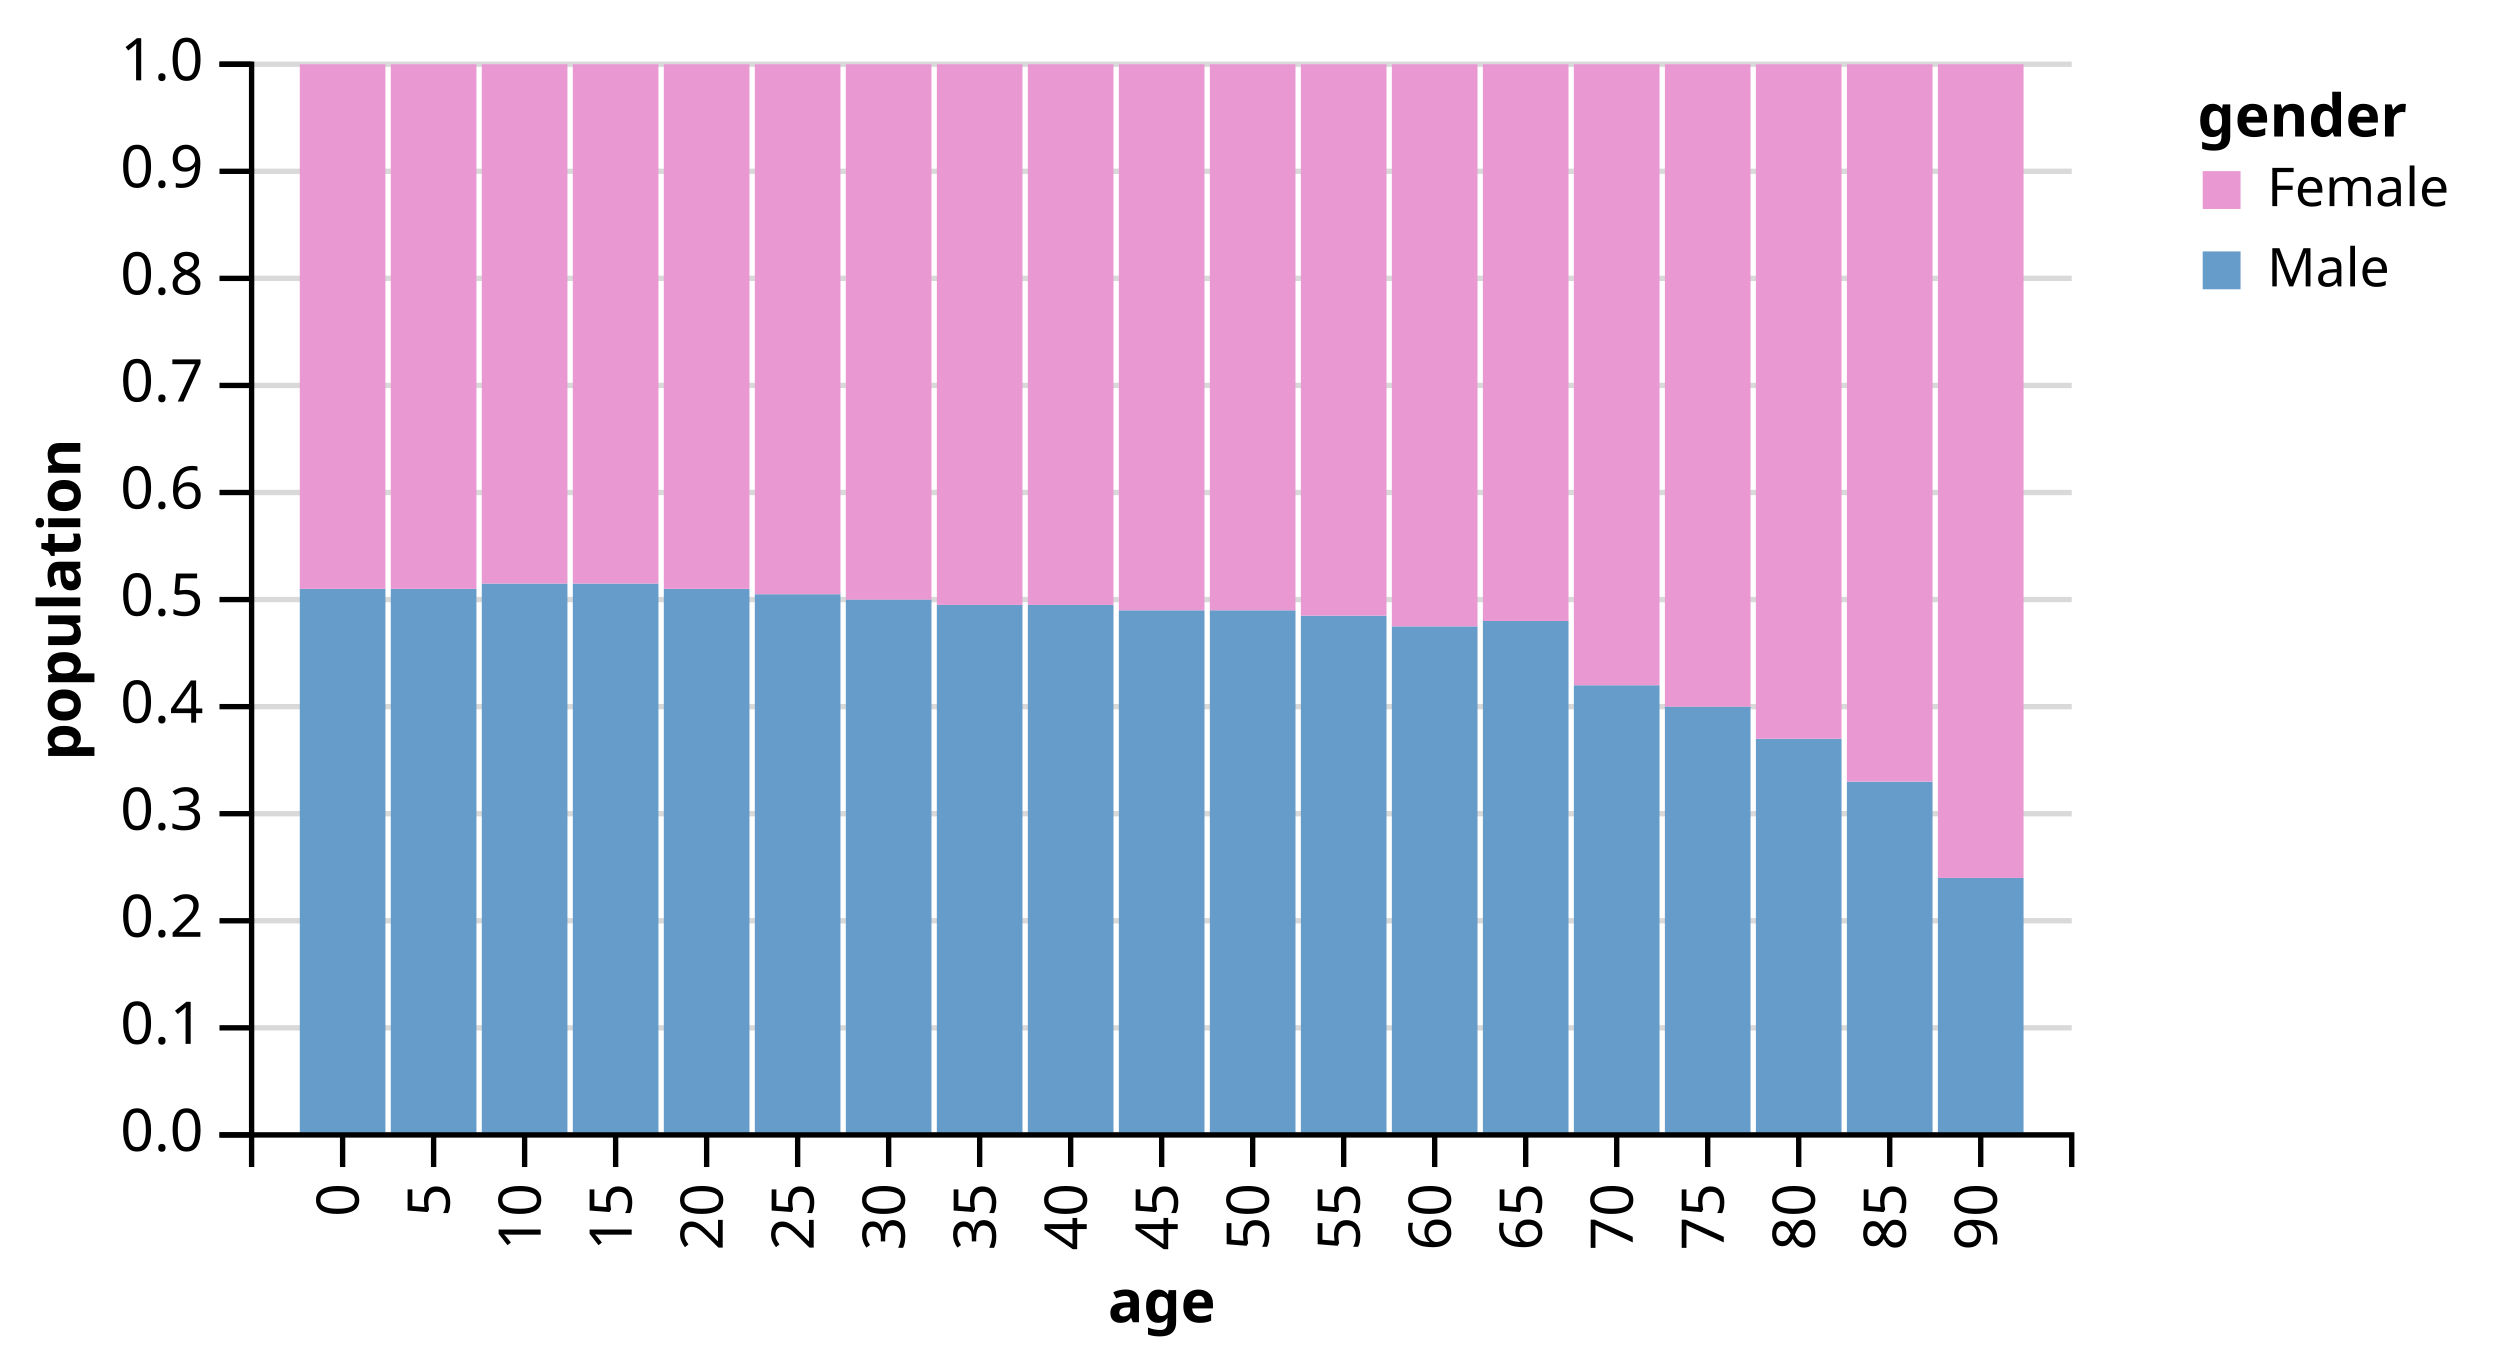
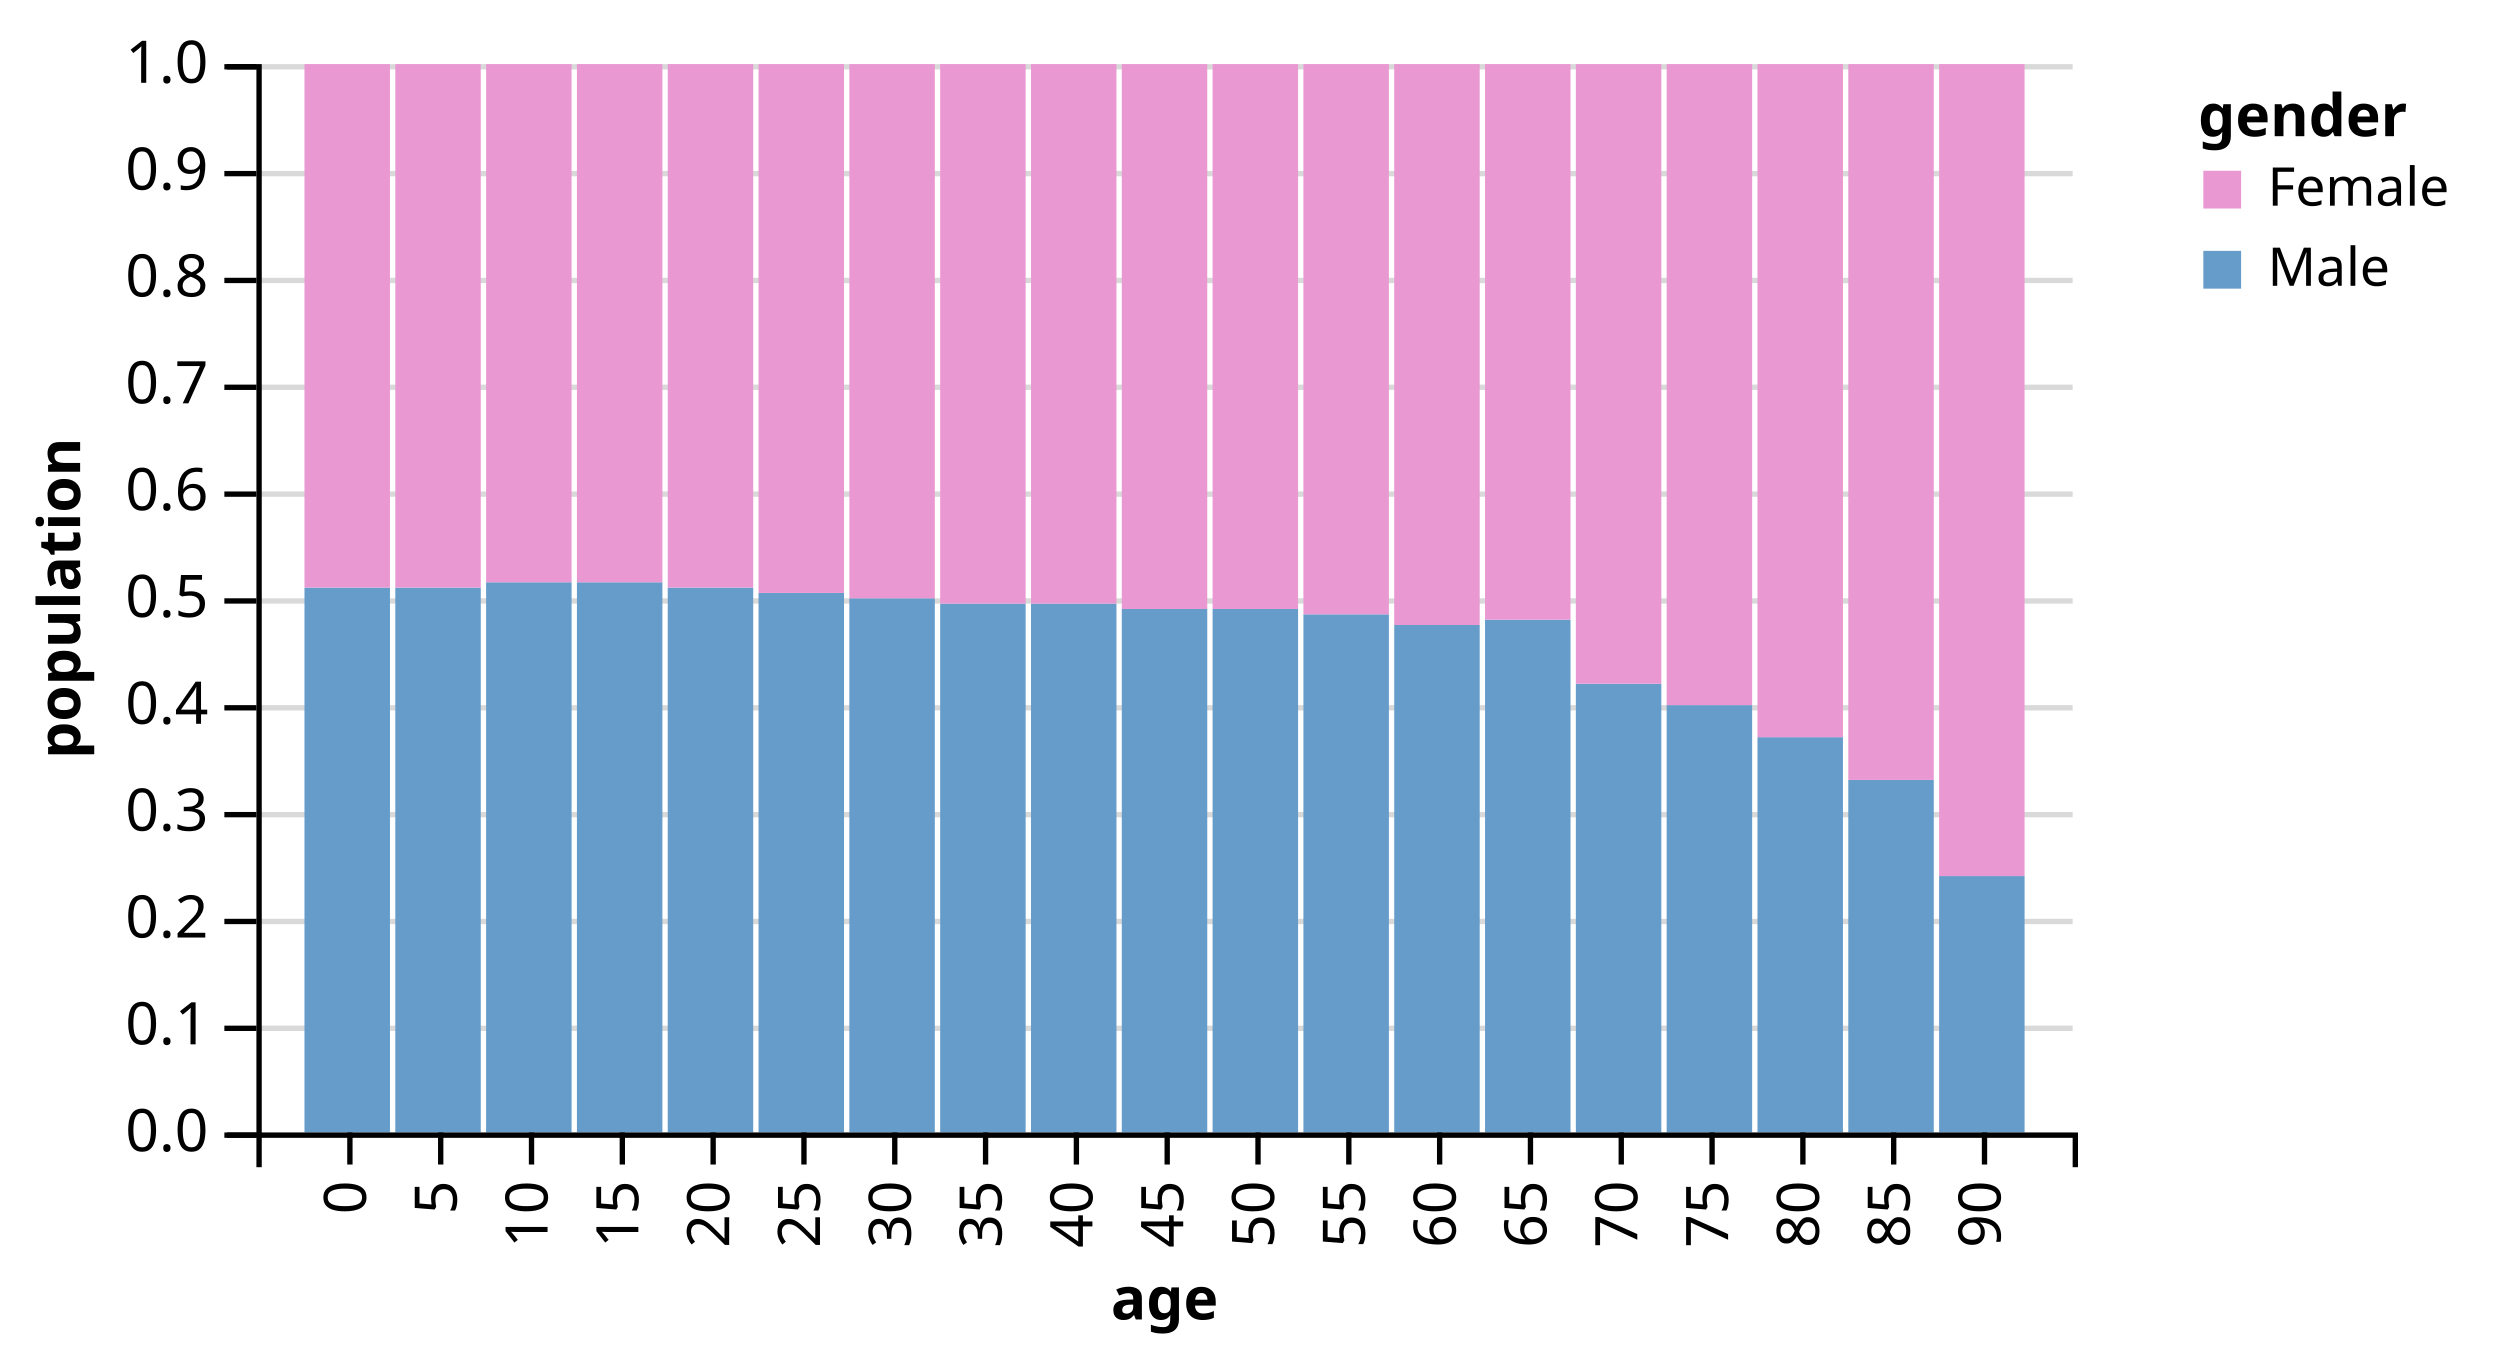
- <svg xmlns="http://www.w3.org/2000/svg" class="marks" width="467" height="255" version="1.1">
-   <g transform="translate(47,12)">
+ <svg xmlns="http://www.w3.org/2000/svg" class="marks" width="468" height="255" version="1.1">
+   <g transform="translate(48,12)">
    <g class="mark-group">
      <g transform="translate(0,0)">
        <rect class="background" width="1" height="1" style="fill: none;" />
        <g class="mark-group root">
          <g transform="translate(0,0)">
            <rect class="background" width="340" height="200" style="fill: none;" />
            <g class="mark-group">
              <g transform="translate(0,0)">
                <rect class="background" width="0" height="0" style="pointer-events: none; fill: none;" />
                <g class="mark-rule" style="pointer-events: none;">
-                   <line transform="translate(0,200)" x2="340" y2="0" style="fill: none; stroke: #000; stroke-width: 1; stroke-opacity: 0.15; opacity: 1;" />
-                   <line transform="translate(0,180)" x2="340" y2="0" style="fill: none; stroke: #000; stroke-width: 1; stroke-opacity: 0.15; opacity: 1;" />
-                   <line transform="translate(0,160)" x2="340" y2="0" style="fill: none; stroke: #000; stroke-width: 1; stroke-opacity: 0.15; opacity: 1;" />
-                   <line transform="translate(0,140)" x2="340" y2="0" style="fill: none; stroke: #000; stroke-width: 1; stroke-opacity: 0.15; opacity: 1;" />
-                   <line transform="translate(0,120)" x2="340" y2="0" style="fill: none; stroke: #000; stroke-width: 1; stroke-opacity: 0.15; opacity: 1;" />
-                   <line transform="translate(0,100)" x2="340" y2="0" style="fill: none; stroke: #000; stroke-width: 1; stroke-opacity: 0.15; opacity: 1;" />
-                   <line transform="translate(0,80)" x2="340" y2="0" style="fill: none; stroke: #000; stroke-width: 1; stroke-opacity: 0.15; opacity: 1;" />
-                   <line transform="translate(0,60)" x2="340" y2="0" style="fill: none; stroke: #000; stroke-width: 1; stroke-opacity: 0.15; opacity: 1;" />
-                   <line transform="translate(0,40)" x2="340" y2="0" style="fill: none; stroke: #000; stroke-width: 1; stroke-opacity: 0.15; opacity: 1;" />
-                   <line transform="translate(0,20)" x2="340" y2="0" style="fill: none; stroke: #000; stroke-width: 1; stroke-opacity: 0.15; opacity: 1;" />
-                   <line transform="translate(0,0)" x2="340" y2="0" style="fill: none; stroke: #000; stroke-width: 1; stroke-opacity: 0.15; opacity: 1;" />
+                   <line transform="translate(0,200.5)" x2="340" y2="0" style="fill: none; stroke: #000; stroke-width: 1; stroke-opacity: 0.15; opacity: 1;" />
+                   <line transform="translate(0,180.5)" x2="340" y2="0" style="fill: none; stroke: #000; stroke-width: 1; stroke-opacity: 0.15; opacity: 1;" />
+                   <line transform="translate(0,160.5)" x2="340" y2="0" style="fill: none; stroke: #000; stroke-width: 1; stroke-opacity: 0.15; opacity: 1;" />
+                   <line transform="translate(0,140.5)" x2="340" y2="0" style="fill: none; stroke: #000; stroke-width: 1; stroke-opacity: 0.15; opacity: 1;" />
+                   <line transform="translate(0,120.5)" x2="340" y2="0" style="fill: none; stroke: #000; stroke-width: 1; stroke-opacity: 0.15; opacity: 1;" />
+                   <line transform="translate(0,100.5)" x2="340" y2="0" style="fill: none; stroke: #000; stroke-width: 1; stroke-opacity: 0.15; opacity: 1;" />
+                   <line transform="translate(0,80.5)" x2="340" y2="0" style="fill: none; stroke: #000; stroke-width: 1; stroke-opacity: 0.15; opacity: 1;" />
+                   <line transform="translate(0,60.5)" x2="340" y2="0" style="fill: none; stroke: #000; stroke-width: 1; stroke-opacity: 0.15; opacity: 1;" />
+                   <line transform="translate(0,40.5)" x2="340" y2="0" style="fill: none; stroke: #000; stroke-width: 1; stroke-opacity: 0.15; opacity: 1;" />
+                   <line transform="translate(0,20.5)" x2="340" y2="0" style="fill: none; stroke: #000; stroke-width: 1; stroke-opacity: 0.15; opacity: 1;" />
+                   <line transform="translate(0,0.5)" x2="340" y2="0" style="fill: none; stroke: #000; stroke-width: 1; stroke-opacity: 0.15; opacity: 1;" />
                </g>
                <g class="mark-rule" style="pointer-events: none;">
-                   <line transform="translate(-6,200)" x2="6" y2="0" style="fill: none; stroke: #000; stroke-width: 1; opacity: 1;" />
-                   <line transform="translate(-6,180)" x2="6" y2="0" style="fill: none; stroke: #000; stroke-width: 1; opacity: 1;" />
-                   <line transform="translate(-6,160)" x2="6" y2="0" style="fill: none; stroke: #000; stroke-width: 1; opacity: 1;" />
-                   <line transform="translate(-6,140)" x2="6" y2="0" style="fill: none; stroke: #000; stroke-width: 1; opacity: 1;" />
-                   <line transform="translate(-6,120)" x2="6" y2="0" style="fill: none; stroke: #000; stroke-width: 1; opacity: 1;" />
-                   <line transform="translate(-6,100)" x2="6" y2="0" style="fill: none; stroke: #000; stroke-width: 1; opacity: 1;" />
-                   <line transform="translate(-6,80)" x2="6" y2="0" style="fill: none; stroke: #000; stroke-width: 1; opacity: 1;" />
-                   <line transform="translate(-6,60)" x2="6" y2="0" style="fill: none; stroke: #000; stroke-width: 1; opacity: 1;" />
-                   <line transform="translate(-6,40)" x2="6" y2="0" style="fill: none; stroke: #000; stroke-width: 1; opacity: 1;" />
-                   <line transform="translate(-6,20)" x2="6" y2="0" style="fill: none; stroke: #000; stroke-width: 1; opacity: 1;" />
-                   <line transform="translate(-6,0)" x2="6" y2="0" style="fill: none; stroke: #000; stroke-width: 1; opacity: 1;" />
+                   <line transform="translate(-6,200.5)" x2="6" y2="0" style="fill: none; stroke: #000; stroke-width: 1; opacity: 1;" />
+                   <line transform="translate(-6,180.5)" x2="6" y2="0" style="fill: none; stroke: #000; stroke-width: 1; opacity: 1;" />
+                   <line transform="translate(-6,160.5)" x2="6" y2="0" style="fill: none; stroke: #000; stroke-width: 1; opacity: 1;" />
+                   <line transform="translate(-6,140.5)" x2="6" y2="0" style="fill: none; stroke: #000; stroke-width: 1; opacity: 1;" />
+                   <line transform="translate(-6,120.5)" x2="6" y2="0" style="fill: none; stroke: #000; stroke-width: 1; opacity: 1;" />
+                   <line transform="translate(-6,100.5)" x2="6" y2="0" style="fill: none; stroke: #000; stroke-width: 1; opacity: 1;" />
+                   <line transform="translate(-6,80.5)" x2="6" y2="0" style="fill: none; stroke: #000; stroke-width: 1; opacity: 1;" />
+                   <line transform="translate(-6,60.5)" x2="6" y2="0" style="fill: none; stroke: #000; stroke-width: 1; opacity: 1;" />
+                   <line transform="translate(-6,40.5)" x2="6" y2="0" style="fill: none; stroke: #000; stroke-width: 1; opacity: 1;" />
+                   <line transform="translate(-6,20.5)" x2="6" y2="0" style="fill: none; stroke: #000; stroke-width: 1; opacity: 1;" />
+                   <line transform="translate(-6,0.5)" x2="6" y2="0" style="fill: none; stroke: #000; stroke-width: 1; opacity: 1;" />
                </g>
                <g class="mark-rule" style="pointer-events: none;" />
                <g class="mark-text">
-                   <text text-anchor="end" transform="translate(-9,203)" style="font: 11px sans-serif; fill: #000; opacity: 1;">0.0</text>
-                   <text text-anchor="end" transform="translate(-9,183)" style="font: 11px sans-serif; fill: #000; opacity: 1;">0.1</text>
-                   <text text-anchor="end" transform="translate(-9,163)" style="font: 11px sans-serif; fill: #000; opacity: 1;">0.2</text>
-                   <text text-anchor="end" transform="translate(-9,143)" style="font: 11px sans-serif; fill: #000; opacity: 1;">0.3</text>
-                   <text text-anchor="end" transform="translate(-9,123)" style="font: 11px sans-serif; fill: #000; opacity: 1;">0.4</text>
-                   <text text-anchor="end" transform="translate(-9,103)" style="font: 11px sans-serif; fill: #000; opacity: 1;">0.5</text>
-                   <text text-anchor="end" transform="translate(-9,83)" style="font: 11px sans-serif; fill: #000; opacity: 1;">0.6</text>
-                   <text text-anchor="end" transform="translate(-9,63)" style="font: 11px sans-serif; fill: #000; opacity: 1;">0.7</text>
-                   <text text-anchor="end" transform="translate(-9,43)" style="font: 11px sans-serif; fill: #000; opacity: 1;">0.8</text>
-                   <text text-anchor="end" transform="translate(-9,23)" style="font: 11px sans-serif; fill: #000; opacity: 1;">0.9</text>
-                   <text text-anchor="end" transform="translate(-9,3)" style="font: 11px sans-serif; fill: #000; opacity: 1;">1.0</text>
+                   <text text-anchor="end" transform="translate(-9,203.5)" style="font: 11px sans-serif; fill: #000; opacity: 1;">0.0</text>
+                   <text text-anchor="end" transform="translate(-9,183.5)" style="font: 11px sans-serif; fill: #000; opacity: 1;">0.1</text>
+                   <text text-anchor="end" transform="translate(-9,163.5)" style="font: 11px sans-serif; fill: #000; opacity: 1;">0.2</text>
+                   <text text-anchor="end" transform="translate(-9,143.5)" style="font: 11px sans-serif; fill: #000; opacity: 1;">0.3</text>
+                   <text text-anchor="end" transform="translate(-9,123.5)" style="font: 11px sans-serif; fill: #000; opacity: 1;">0.4</text>
+                   <text text-anchor="end" transform="translate(-9,103.5)" style="font: 11px sans-serif; fill: #000; opacity: 1;">0.5</text>
+                   <text text-anchor="end" transform="translate(-9,83.5)" style="font: 11px sans-serif; fill: #000; opacity: 1;">0.6</text>
+                   <text text-anchor="end" transform="translate(-9,63.5)" style="font: 11px sans-serif; fill: #000; opacity: 1;">0.7</text>
+                   <text text-anchor="end" transform="translate(-9,43.5)" style="font: 11px sans-serif; fill: #000; opacity: 1;">0.8</text>
+                   <text text-anchor="end" transform="translate(-9,23.5)" style="font: 11px sans-serif; fill: #000; opacity: 1;">0.9</text>
+                   <text text-anchor="end" transform="translate(-9,3.5)" style="font: 11px sans-serif; fill: #000; opacity: 1;">1.0</text>
                </g>
                <g class="mark-path" style="pointer-events: none;">
-                   <path transform="translate(0,0)" d="M-6,0H0V200H-6" style="fill: none; stroke: #000; stroke-width: 1;" />
+                   <path transform="translate(0.5,0.5)" d="M-6,0H0V200H-6" style="fill: none; stroke: #000; stroke-width: 1;" />
                </g>
                <g class="mark-text">
-                   <text text-anchor="middle" transform="translate(-35,100) rotate(-90) translate(0,3)" style="font: bold 11px sans-serif; fill: #000;">population</text>
+                   <text text-anchor="middle" transform="translate(-36,100) rotate(-90) translate(0,3)" style="font: bold 11px sans-serif; fill: #000;">population</text>
                </g>
              </g>
            </g>
            <g class="mark-rect">
              <rect transform="translate(9,98)" width="16" height="102" style="fill: #659CCA; stroke-width: 2;" />
              <rect transform="translate(9,0)" width="16" height="98" style="fill: #EA98D2; stroke-width: 2;" />
              <rect transform="translate(26,98)" width="16" height="102" style="fill: #659CCA; stroke-width: 2;" />
              <rect transform="translate(26,0)" width="16" height="98" style="fill: #EA98D2; stroke-width: 2;" />
              <rect transform="translate(43,97)" width="16" height="103" style="fill: #659CCA; stroke-width: 2;" />
              <rect transform="translate(43,0)" width="16" height="97" style="fill: #EA98D2; stroke-width: 2;" />
              <rect transform="translate(60,97)" width="16" height="103" style="fill: #659CCA; stroke-width: 2;" />
              <rect transform="translate(60,0)" width="16" height="97" style="fill: #EA98D2; stroke-width: 2;" />
              <rect transform="translate(77,98)" width="16" height="102" style="fill: #659CCA; stroke-width: 2;" />
              <rect transform="translate(77,0)" width="16" height="98" style="fill: #EA98D2; stroke-width: 2;" />
              <rect transform="translate(94,99)" width="16" height="101" style="fill: #659CCA; stroke-width: 2;" />
              <rect transform="translate(94,0)" width="16" height="99" style="fill: #EA98D2; stroke-width: 2;" />
              <rect transform="translate(111,100)" width="16" height="100" style="fill: #659CCA; stroke-width: 2;" />
              <rect transform="translate(111,0)" width="16" height="100" style="fill: #EA98D2; stroke-width: 2;" />
              <rect transform="translate(128,101)" width="16" height="99" style="fill: #659CCA; stroke-width: 2;" />
              <rect transform="translate(128,0)" width="16" height="101" style="fill: #EA98D2; stroke-width: 2;" />
              <rect transform="translate(145,101)" width="16" height="99" style="fill: #659CCA; stroke-width: 2;" />
              <rect transform="translate(145,0)" width="16" height="101" style="fill: #EA98D2; stroke-width: 2;" />
              <rect transform="translate(162,102)" width="16" height="98" style="fill: #659CCA; stroke-width: 2;" />
              <rect transform="translate(162,0)" width="16" height="102" style="fill: #EA98D2; stroke-width: 2;" />
              <rect transform="translate(179,102)" width="16" height="98" style="fill: #659CCA; stroke-width: 2;" />
              <rect transform="translate(179,0)" width="16" height="102" style="fill: #EA98D2; stroke-width: 2;" />
              <rect transform="translate(196,103)" width="16" height="97" style="fill: #659CCA; stroke-width: 2;" />
              <rect transform="translate(196,0)" width="16" height="103" style="fill: #EA98D2; stroke-width: 2;" />
              <rect transform="translate(213,105)" width="16" height="95" style="fill: #659CCA; stroke-width: 2;" />
              <rect transform="translate(213,0)" width="16" height="105" style="fill: #EA98D2; stroke-width: 2;" />
              <rect transform="translate(230,104)" width="16" height="96" style="fill: #659CCA; stroke-width: 2;" />
              <rect transform="translate(230,0)" width="16" height="104" style="fill: #EA98D2; stroke-width: 2;" />
              <rect transform="translate(247,116)" width="16" height="84" style="fill: #659CCA; stroke-width: 2;" />
              <rect transform="translate(247,0)" width="16" height="116" style="fill: #EA98D2; stroke-width: 2;" />
              <rect transform="translate(264,120)" width="16" height="80" style="fill: #659CCA; stroke-width: 2;" />
              <rect transform="translate(264,0)" width="16" height="120" style="fill: #EA98D2; stroke-width: 2;" />
              <rect transform="translate(281,126)" width="16" height="74" style="fill: #659CCA; stroke-width: 2;" />
              <rect transform="translate(281,0)" width="16" height="126" style="fill: #EA98D2; stroke-width: 2;" />
              <rect transform="translate(298,134)" width="16" height="66" style="fill: #659CCA; stroke-width: 2;" />
              <rect transform="translate(298,0)" width="16" height="134" style="fill: #EA98D2; stroke-width: 2;" />
              <rect transform="translate(315,152)" width="16" height="48" style="fill: #659CCA; stroke-width: 2;" />
              <rect transform="translate(315,0)" width="16" height="152" style="fill: #EA98D2; stroke-width: 2;" />
            </g>
            <g class="mark-group">
              <g transform="translate(0,200)">
                <rect class="background" width="0" height="0" style="pointer-events: none; fill: none;" />
                <g class="mark-rule" style="pointer-events: none;" />
                <g class="mark-rule" style="pointer-events: none;">
-                   <line transform="translate(17,0)" x2="0" y2="6" style="fill: none; stroke: #000; stroke-width: 1; opacity: 1;" />
-                   <line transform="translate(34,0)" x2="0" y2="6" style="fill: none; stroke: #000; stroke-width: 1; opacity: 1;" />
-                   <line transform="translate(51,0)" x2="0" y2="6" style="fill: none; stroke: #000; stroke-width: 1; opacity: 1;" />
-                   <line transform="translate(68,0)" x2="0" y2="6" style="fill: none; stroke: #000; stroke-width: 1; opacity: 1;" />
-                   <line transform="translate(85,0)" x2="0" y2="6" style="fill: none; stroke: #000; stroke-width: 1; opacity: 1;" />
-                   <line transform="translate(102,0)" x2="0" y2="6" style="fill: none; stroke: #000; stroke-width: 1; opacity: 1;" />
-                   <line transform="translate(119,0)" x2="0" y2="6" style="fill: none; stroke: #000; stroke-width: 1; opacity: 1;" />
-                   <line transform="translate(136,0)" x2="0" y2="6" style="fill: none; stroke: #000; stroke-width: 1; opacity: 1;" />
-                   <line transform="translate(153,0)" x2="0" y2="6" style="fill: none; stroke: #000; stroke-width: 1; opacity: 1;" />
-                   <line transform="translate(170,0)" x2="0" y2="6" style="fill: none; stroke: #000; stroke-width: 1; opacity: 1;" />
-                   <line transform="translate(187,0)" x2="0" y2="6" style="fill: none; stroke: #000; stroke-width: 1; opacity: 1;" />
-                   <line transform="translate(204,0)" x2="0" y2="6" style="fill: none; stroke: #000; stroke-width: 1; opacity: 1;" />
-                   <line transform="translate(221,0)" x2="0" y2="6" style="fill: none; stroke: #000; stroke-width: 1; opacity: 1;" />
-                   <line transform="translate(238,0)" x2="0" y2="6" style="fill: none; stroke: #000; stroke-width: 1; opacity: 1;" />
-                   <line transform="translate(255,0)" x2="0" y2="6" style="fill: none; stroke: #000; stroke-width: 1; opacity: 1;" />
-                   <line transform="translate(272,0)" x2="0" y2="6" style="fill: none; stroke: #000; stroke-width: 1; opacity: 1;" />
-                   <line transform="translate(289,0)" x2="0" y2="6" style="fill: none; stroke: #000; stroke-width: 1; opacity: 1;" />
-                   <line transform="translate(306,0)" x2="0" y2="6" style="fill: none; stroke: #000; stroke-width: 1; opacity: 1;" />
-                   <line transform="translate(323,0)" x2="0" y2="6" style="fill: none; stroke: #000; stroke-width: 1; opacity: 1;" />
+                   <line transform="translate(17.5,0)" x2="0" y2="6" style="fill: none; stroke: #000; stroke-width: 1; opacity: 1;" />
+                   <line transform="translate(34.5,0)" x2="0" y2="6" style="fill: none; stroke: #000; stroke-width: 1; opacity: 1;" />
+                   <line transform="translate(51.5,0)" x2="0" y2="6" style="fill: none; stroke: #000; stroke-width: 1; opacity: 1;" />
+                   <line transform="translate(68.5,0)" x2="0" y2="6" style="fill: none; stroke: #000; stroke-width: 1; opacity: 1;" />
+                   <line transform="translate(85.5,0)" x2="0" y2="6" style="fill: none; stroke: #000; stroke-width: 1; opacity: 1;" />
+                   <line transform="translate(102.5,0)" x2="0" y2="6" style="fill: none; stroke: #000; stroke-width: 1; opacity: 1;" />
+                   <line transform="translate(119.5,0)" x2="0" y2="6" style="fill: none; stroke: #000; stroke-width: 1; opacity: 1;" />
+                   <line transform="translate(136.5,0)" x2="0" y2="6" style="fill: none; stroke: #000; stroke-width: 1; opacity: 1;" />
+                   <line transform="translate(153.5,0)" x2="0" y2="6" style="fill: none; stroke: #000; stroke-width: 1; opacity: 1;" />
+                   <line transform="translate(170.5,0)" x2="0" y2="6" style="fill: none; stroke: #000; stroke-width: 1; opacity: 1;" />
+                   <line transform="translate(187.5,0)" x2="0" y2="6" style="fill: none; stroke: #000; stroke-width: 1; opacity: 1;" />
+                   <line transform="translate(204.5,0)" x2="0" y2="6" style="fill: none; stroke: #000; stroke-width: 1; opacity: 1;" />
+                   <line transform="translate(221.5,0)" x2="0" y2="6" style="fill: none; stroke: #000; stroke-width: 1; opacity: 1;" />
+                   <line transform="translate(238.5,0)" x2="0" y2="6" style="fill: none; stroke: #000; stroke-width: 1; opacity: 1;" />
+                   <line transform="translate(255.5,0)" x2="0" y2="6" style="fill: none; stroke: #000; stroke-width: 1; opacity: 1;" />
+                   <line transform="translate(272.5,0)" x2="0" y2="6" style="fill: none; stroke: #000; stroke-width: 1; opacity: 1;" />
+                   <line transform="translate(289.5,0)" x2="0" y2="6" style="fill: none; stroke: #000; stroke-width: 1; opacity: 1;" />
+                   <line transform="translate(306.5,0)" x2="0" y2="6" style="fill: none; stroke: #000; stroke-width: 1; opacity: 1;" />
+                   <line transform="translate(323.5,0)" x2="0" y2="6" style="fill: none; stroke: #000; stroke-width: 1; opacity: 1;" />
                </g>
                <g class="mark-rule" style="pointer-events: none;" />
                <g class="mark-text">
-                   <text text-anchor="end" transform="translate(17,9) rotate(270) translate(0,3)" style="font: 11px sans-serif; fill: #000; opacity: 1;">0</text>
-                   <text text-anchor="end" transform="translate(34,9) rotate(270) translate(0,3)" style="font: 11px sans-serif; fill: #000; opacity: 1;">5</text>
-                   <text text-anchor="end" transform="translate(51,9) rotate(270) translate(0,3)" style="font: 11px sans-serif; fill: #000; opacity: 1;">10</text>
-                   <text text-anchor="end" transform="translate(68,9) rotate(270) translate(0,3)" style="font: 11px sans-serif; fill: #000; opacity: 1;">15</text>
-                   <text text-anchor="end" transform="translate(85,9) rotate(270) translate(0,3)" style="font: 11px sans-serif; fill: #000; opacity: 1;">20</text>
-                   <text text-anchor="end" transform="translate(102,9) rotate(270) translate(0,3)" style="font: 11px sans-serif; fill: #000; opacity: 1;">25</text>
-                   <text text-anchor="end" transform="translate(119,9) rotate(270) translate(0,3)" style="font: 11px sans-serif; fill: #000; opacity: 1;">30</text>
-                   <text text-anchor="end" transform="translate(136,9) rotate(270) translate(0,3)" style="font: 11px sans-serif; fill: #000; opacity: 1;">35</text>
-                   <text text-anchor="end" transform="translate(153,9) rotate(270) translate(0,3)" style="font: 11px sans-serif; fill: #000; opacity: 1;">40</text>
-                   <text text-anchor="end" transform="translate(170,9) rotate(270) translate(0,3)" style="font: 11px sans-serif; fill: #000; opacity: 1;">45</text>
-                   <text text-anchor="end" transform="translate(187,9) rotate(270) translate(0,3)" style="font: 11px sans-serif; fill: #000; opacity: 1;">50</text>
-                   <text text-anchor="end" transform="translate(204,9) rotate(270) translate(0,3)" style="font: 11px sans-serif; fill: #000; opacity: 1;">55</text>
-                   <text text-anchor="end" transform="translate(221,9) rotate(270) translate(0,3)" style="font: 11px sans-serif; fill: #000; opacity: 1;">60</text>
-                   <text text-anchor="end" transform="translate(238,9) rotate(270) translate(0,3)" style="font: 11px sans-serif; fill: #000; opacity: 1;">65</text>
-                   <text text-anchor="end" transform="translate(255,9) rotate(270) translate(0,3)" style="font: 11px sans-serif; fill: #000; opacity: 1;">70</text>
-                   <text text-anchor="end" transform="translate(272,9) rotate(270) translate(0,3)" style="font: 11px sans-serif; fill: #000; opacity: 1;">75</text>
-                   <text text-anchor="end" transform="translate(289,9) rotate(270) translate(0,3)" style="font: 11px sans-serif; fill: #000; opacity: 1;">80</text>
-                   <text text-anchor="end" transform="translate(306,9) rotate(270) translate(0,3)" style="font: 11px sans-serif; fill: #000; opacity: 1;">85</text>
-                   <text text-anchor="end" transform="translate(323,9) rotate(270) translate(0,3)" style="font: 11px sans-serif; fill: #000; opacity: 1;">90</text>
+                   <text text-anchor="end" transform="translate(17.5,9) rotate(270) translate(0,3)" style="font: 11px sans-serif; fill: #000; opacity: 1;">0</text>
+                   <text text-anchor="end" transform="translate(34.5,9) rotate(270) translate(0,3)" style="font: 11px sans-serif; fill: #000; opacity: 1;">5</text>
+                   <text text-anchor="end" transform="translate(51.5,9) rotate(270) translate(0,3)" style="font: 11px sans-serif; fill: #000; opacity: 1;">10</text>
+                   <text text-anchor="end" transform="translate(68.5,9) rotate(270) translate(0,3)" style="font: 11px sans-serif; fill: #000; opacity: 1;">15</text>
+                   <text text-anchor="end" transform="translate(85.5,9) rotate(270) translate(0,3)" style="font: 11px sans-serif; fill: #000; opacity: 1;">20</text>
+                   <text text-anchor="end" transform="translate(102.5,9) rotate(270) translate(0,3)" style="font: 11px sans-serif; fill: #000; opacity: 1;">25</text>
+                   <text text-anchor="end" transform="translate(119.5,9) rotate(270) translate(0,3)" style="font: 11px sans-serif; fill: #000; opacity: 1;">30</text>
+                   <text text-anchor="end" transform="translate(136.5,9) rotate(270) translate(0,3)" style="font: 11px sans-serif; fill: #000; opacity: 1;">35</text>
+                   <text text-anchor="end" transform="translate(153.5,9) rotate(270) translate(0,3)" style="font: 11px sans-serif; fill: #000; opacity: 1;">40</text>
+                   <text text-anchor="end" transform="translate(170.5,9) rotate(270) translate(0,3)" style="font: 11px sans-serif; fill: #000; opacity: 1;">45</text>
+                   <text text-anchor="end" transform="translate(187.5,9) rotate(270) translate(0,3)" style="font: 11px sans-serif; fill: #000; opacity: 1;">50</text>
+                   <text text-anchor="end" transform="translate(204.5,9) rotate(270) translate(0,3)" style="font: 11px sans-serif; fill: #000; opacity: 1;">55</text>
+                   <text text-anchor="end" transform="translate(221.5,9) rotate(270) translate(0,3)" style="font: 11px sans-serif; fill: #000; opacity: 1;">60</text>
+                   <text text-anchor="end" transform="translate(238.5,9) rotate(270) translate(0,3)" style="font: 11px sans-serif; fill: #000; opacity: 1;">65</text>
+                   <text text-anchor="end" transform="translate(255.5,9) rotate(270) translate(0,3)" style="font: 11px sans-serif; fill: #000; opacity: 1;">70</text>
+                   <text text-anchor="end" transform="translate(272.5,9) rotate(270) translate(0,3)" style="font: 11px sans-serif; fill: #000; opacity: 1;">75</text>
+                   <text text-anchor="end" transform="translate(289.5,9) rotate(270) translate(0,3)" style="font: 11px sans-serif; fill: #000; opacity: 1;">80</text>
+                   <text text-anchor="end" transform="translate(306.5,9) rotate(270) translate(0,3)" style="font: 11px sans-serif; fill: #000; opacity: 1;">85</text>
+                   <text text-anchor="end" transform="translate(323.5,9) rotate(270) translate(0,3)" style="font: 11px sans-serif; fill: #000; opacity: 1;">90</text>
                </g>
                <g class="mark-path" style="pointer-events: none;">
-                   <path transform="translate(0,0)" d="M0,6V0H340V6" style="fill: none; stroke: #000; stroke-width: 1;" />
+                   <path transform="translate(0.5,0.5)" d="M0,6V0H340V6" style="fill: none; stroke: #000; stroke-width: 1;" />
                </g>
                <g class="mark-text">
                  <text text-anchor="middle" transform="translate(170,35)" style="font: bold 11px sans-serif; fill: #000;">age</text>
                </g>
              </g>
            </g>
            <g class="mark-group">
              <g transform="translate(360.5,0.5)">
                <rect class="background" width="54" height="47" style="pointer-events: none; fill: none;" />
                <g class="mark-text" style="pointer-events: none;">
                  <text text-anchor="start" transform="translate(3,13)" style="font: bold 11px sans-serif; fill: #000; opacity: 1;">gender</text>
                </g>
                <g class="mark-symbol" style="pointer-events: none;">
                  <path transform="translate(7.5,23)" d="M-3.536,-3.536L3.536,-3.536 3.536,3.536 -3.536,3.536Z" style="fill: #EA98D2; stroke: #888; stroke-width: 0; opacity: 1;" />
                  <path transform="translate(7.5,38)" d="M-3.536,-3.536L3.536,-3.536 3.536,3.536 -3.536,3.536Z" style="fill: #659CCA; stroke: #888; stroke-width: 0; opacity: 1;" />
                </g>
                <g class="mark-text" style="pointer-events: none;">
                  <text text-anchor="start" transform="translate(16,26)" style="font: 10px sans-serif; fill: #000; opacity: 1;">Female</text>
                  <text text-anchor="start" transform="translate(16,41)" style="font: 10px sans-serif; fill: #000; opacity: 1;">Male</text>
                </g>
              </g>
            </g>
          </g>
        </g>
      </g>
    </g>
  </g>
</svg>
